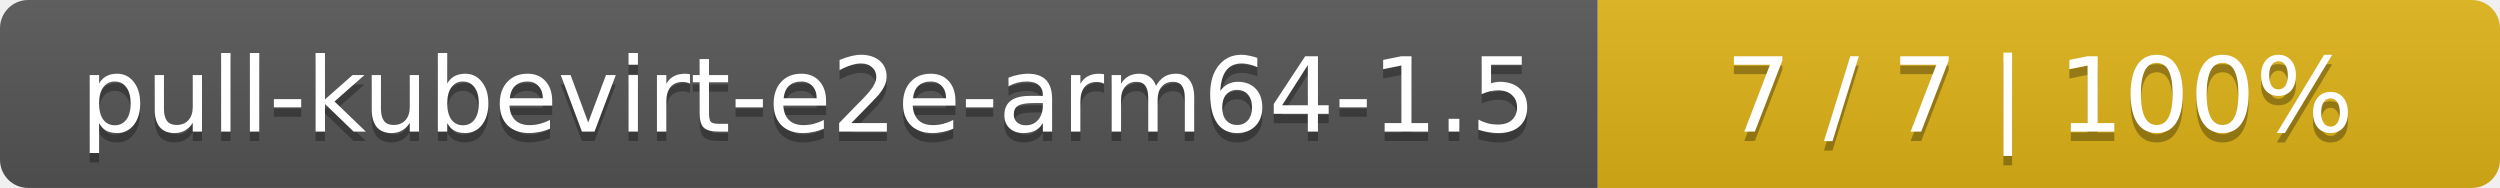
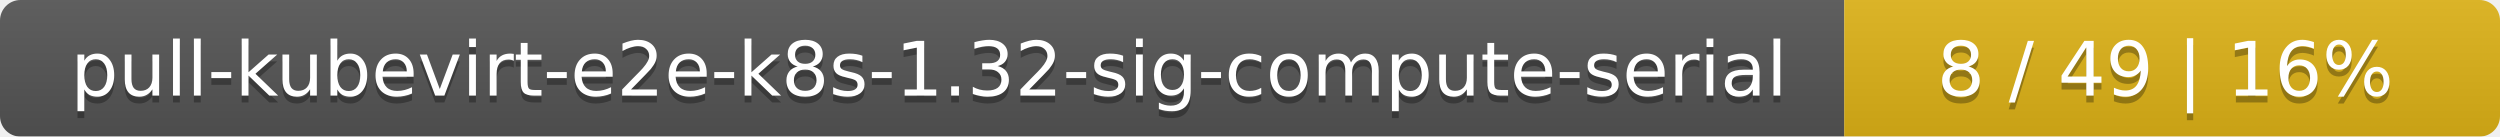
- <svg xmlns="http://www.w3.org/2000/svg" width="266" height="20">
+ <svg xmlns="http://www.w3.org/2000/svg" width="366" height="20">
  <linearGradient id="smooth" x2="0" y2="100%">
    <stop offset="0" stop-color="#bbb" stop-opacity=".1" />
    <stop offset="1" stop-opacity=".1" />
  </linearGradient>
  <mask id="round">
-     <rect width="266" height="20" rx="3" fill="#fff" />
+     <rect width="366" height="20" rx="3" fill="#fff" />
  </mask>
  <g mask="url(#round)">
-     <rect width="170" height="20" fill="#555" />
-     <rect x="170" width="96" height="20" fill="#dfb317" />
-     <rect width="266" height="20" fill="url(#smooth)" />
+     <rect width="270" height="20" fill="#555" />
+     <rect x="270" width="96" height="20" fill="#dfb317" />
+     <rect width="366" height="20" fill="url(#smooth)" />
  </g>
  <g fill="#fff" text-anchor="middle" font-family="DejaVu Sans,Verdana,Geneva,sans-serif" font-size="11">
-     <text x="86" y="15" fill="#010101" fill-opacity=".3">pull-kubevirt-e2e-arm64-1.5</text>
-     <text x="86" y="14">pull-kubevirt-e2e-arm64-1.5</text>
-     <text x="217" y="15" fill="#010101" fill-opacity=".3">7 / 7    |    100%</text>
-     <text x="217" y="14">7 / 7    |    100%</text>
+     <text x="136" y="15" fill="#010101" fill-opacity=".3">pull-kubevirt-e2e-k8s-1.32-sig-compute-serial</text>
+     <text x="136" y="14">pull-kubevirt-e2e-k8s-1.32-sig-compute-serial</text>
+     <text x="317" y="15" fill="#010101" fill-opacity=".3">8 / 49    |    16%</text>
+     <text x="317" y="14">8 / 49    |    16%</text>
  </g>
</svg>
